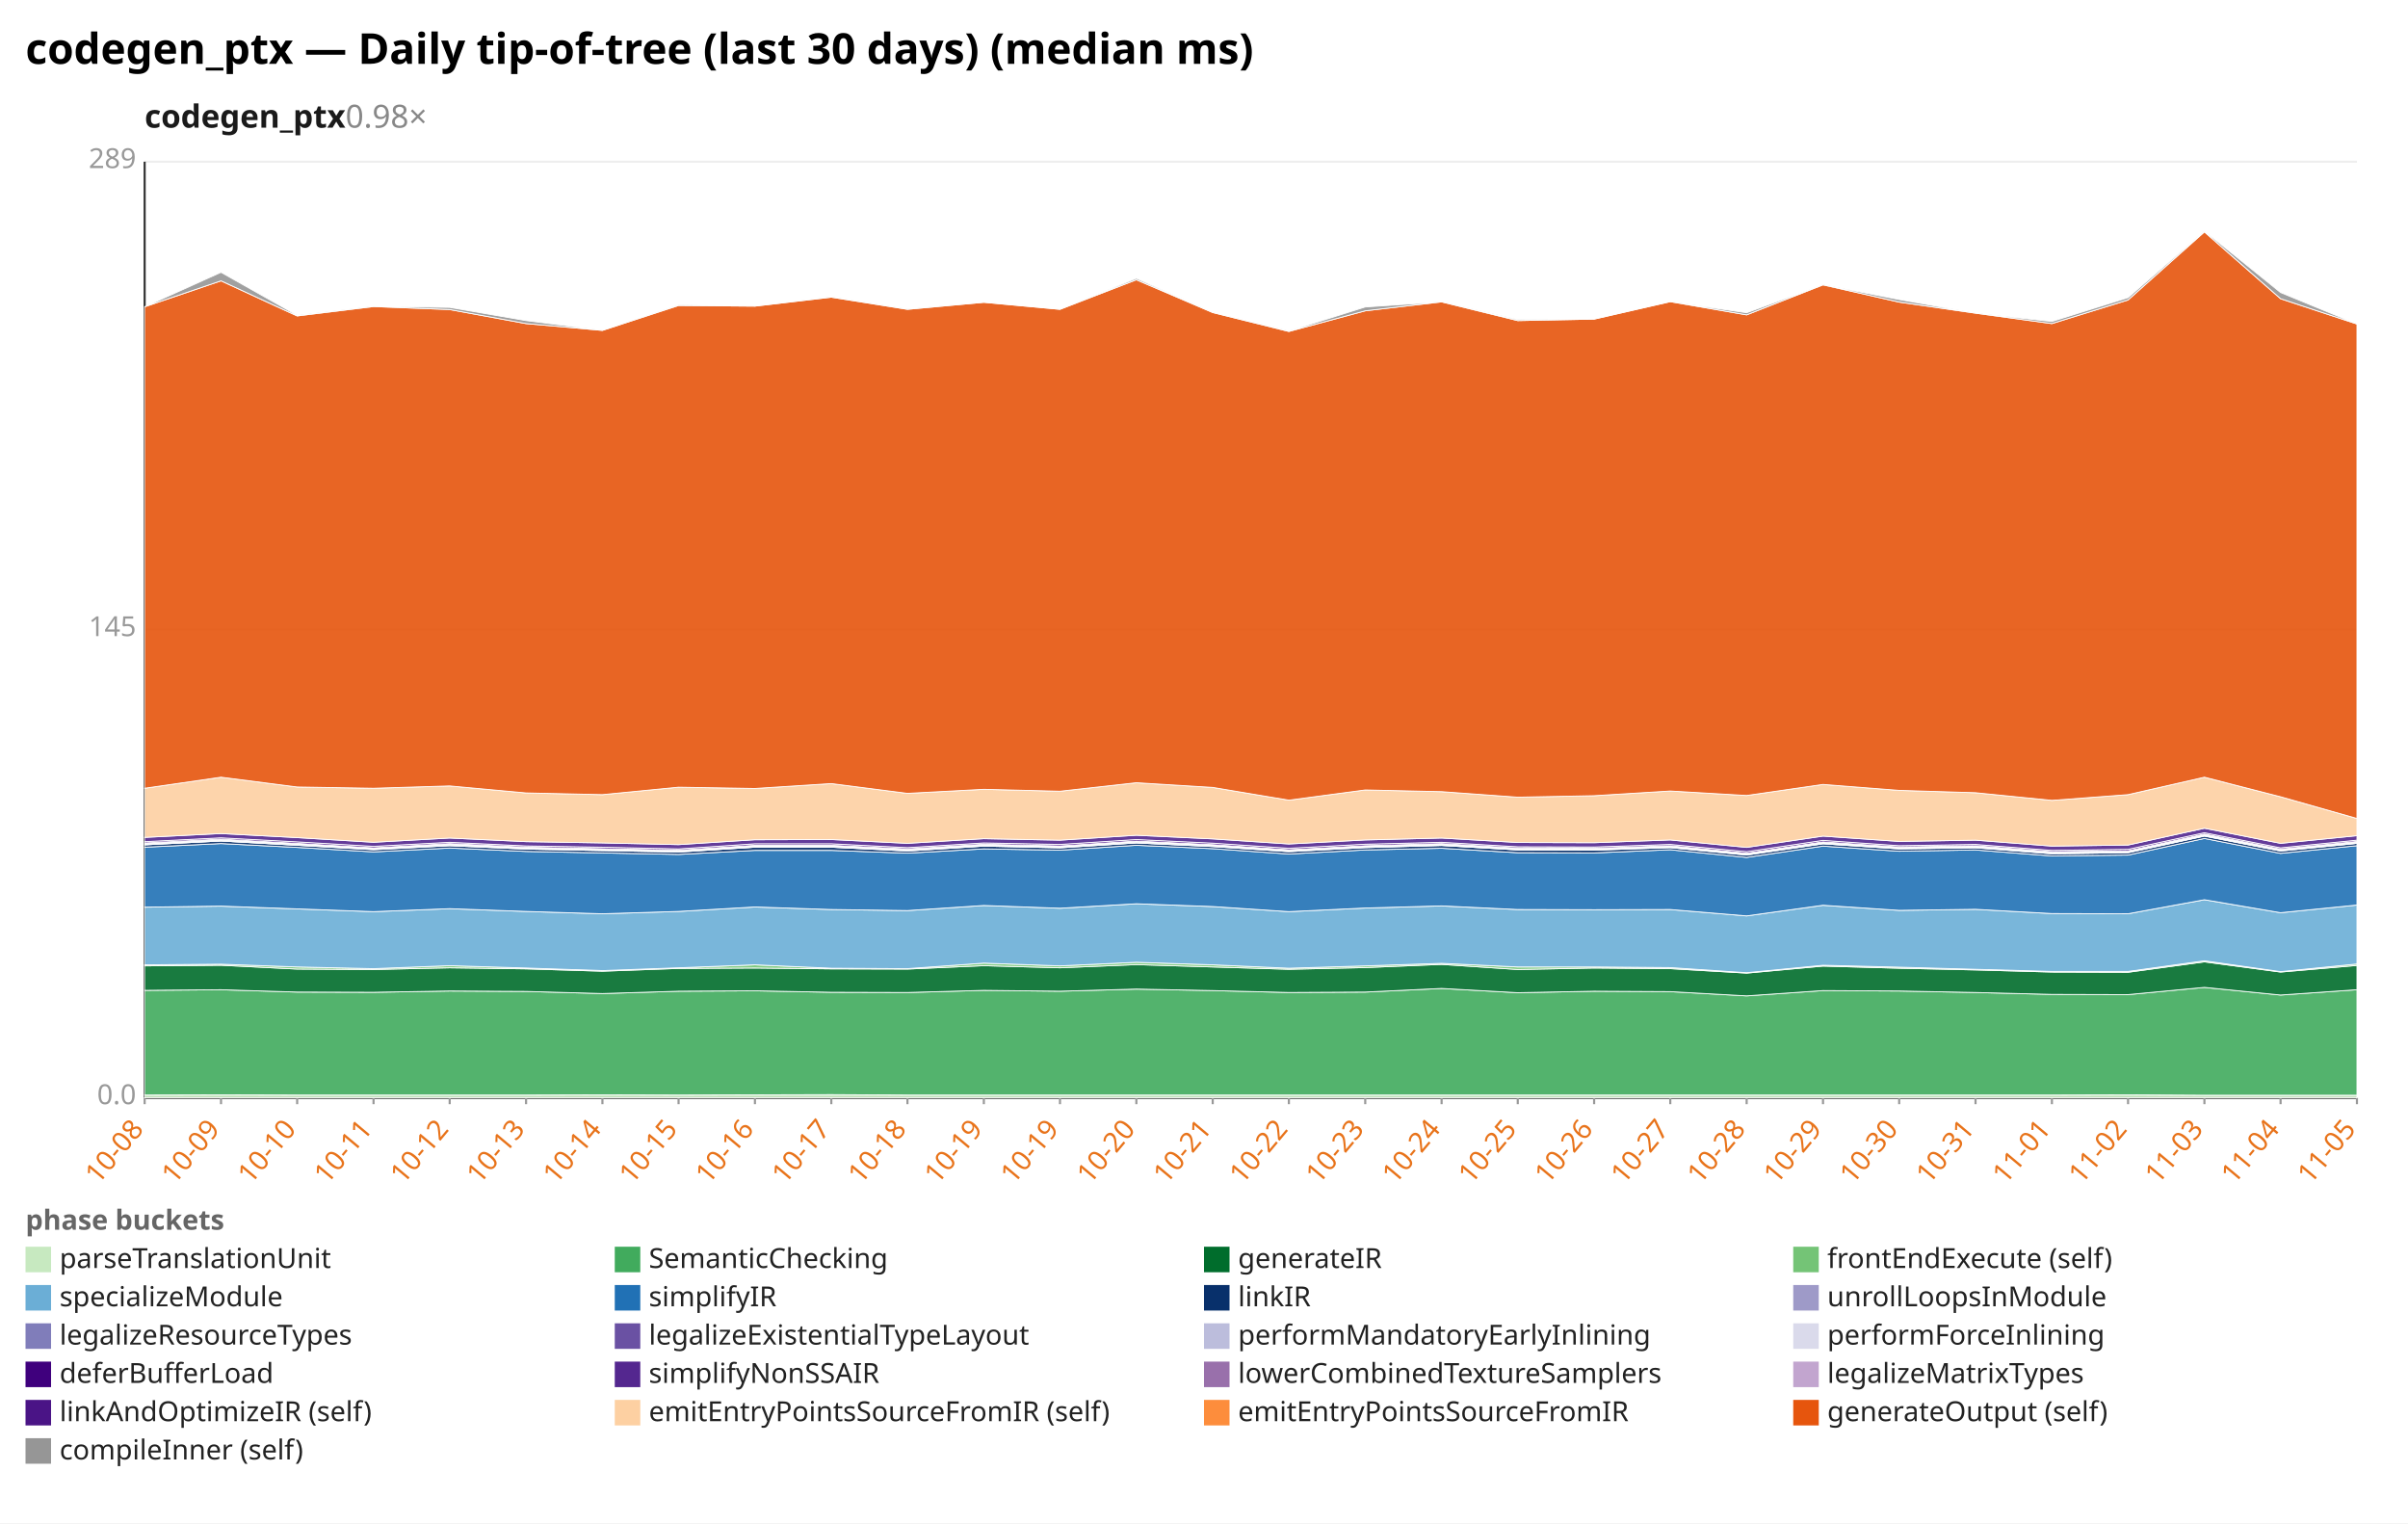
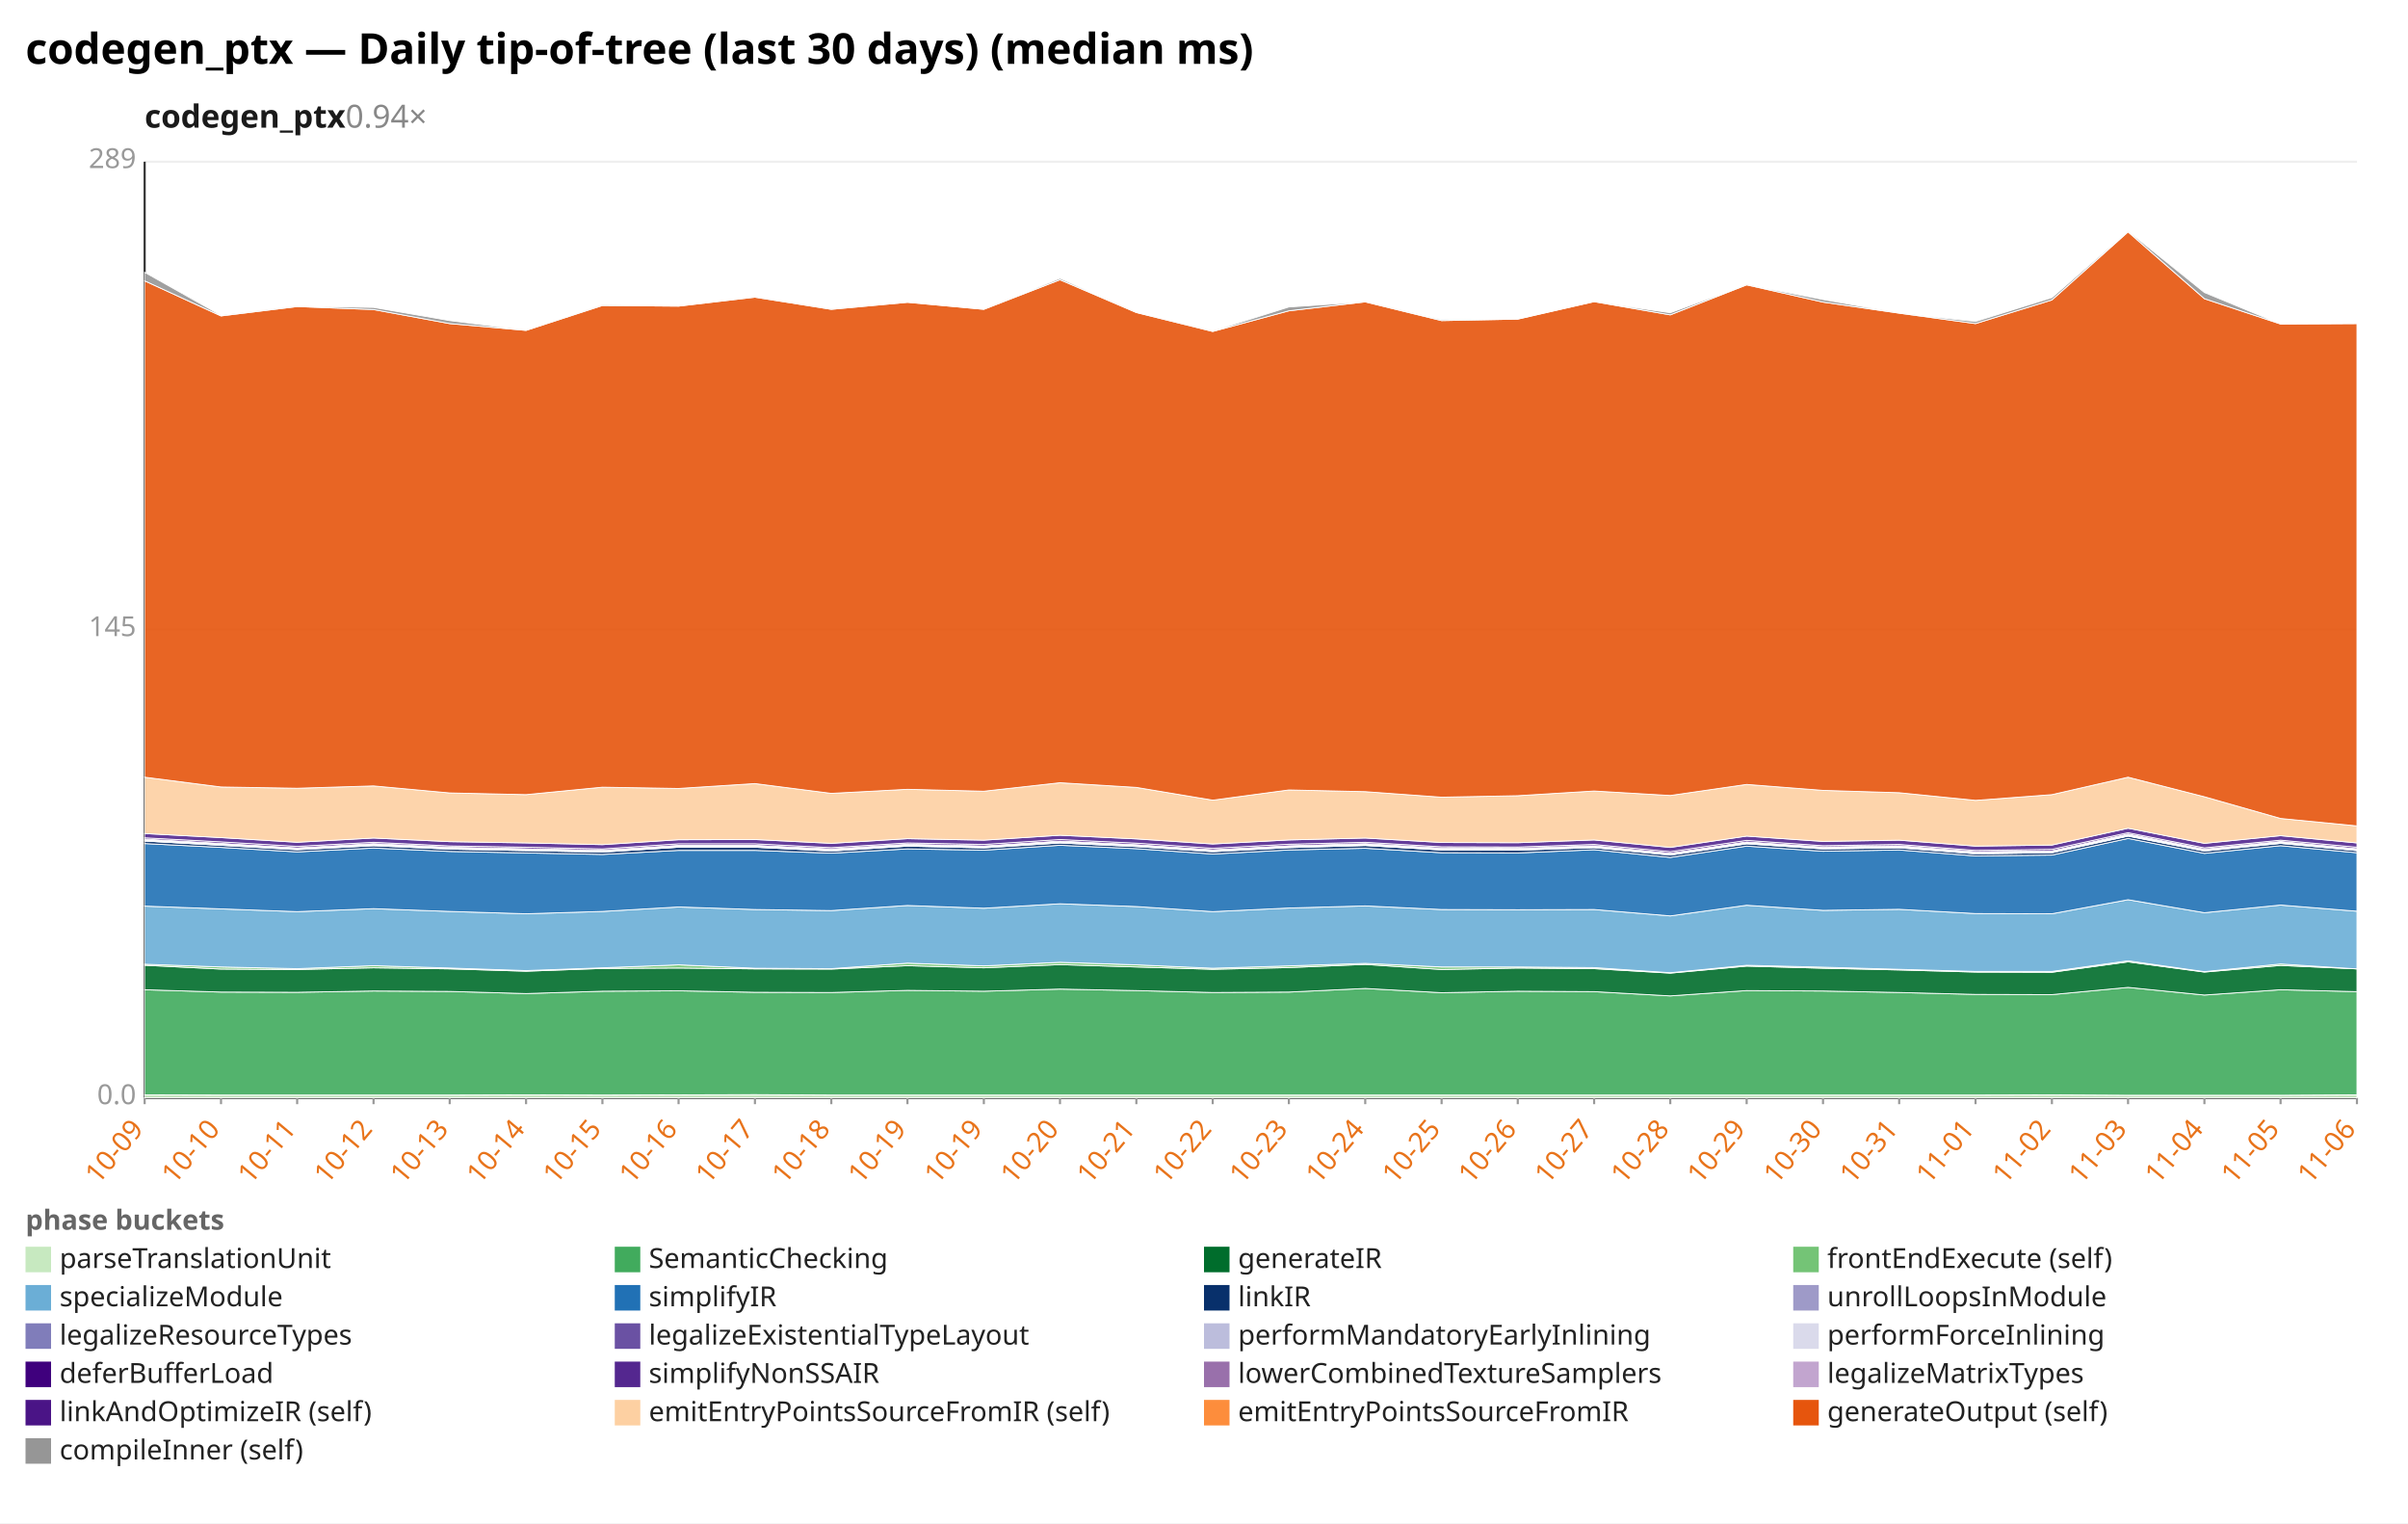
<svg xmlns="http://www.w3.org/2000/svg" width="1132" height="716" viewBox="0 0 1132 716" preserveAspectRatio="xMidYMid meet" font-family="sans-serif" font-size="13">
  <rect width="1132" height="716" fill="white" />
  <text x="12" y="30" font-size="20" font-weight="bold">codegen_ptx — Daily tip-of-tree (last 30 days) (median ms)</text>
-   <text x="68" y="60" font-size="15" font-weight="600" fill="#1a1a1a">codegen_ptx<tspan fill="#888" font-weight="400" text-decoration="none">  0.98×</tspan>
+   <text x="68" y="60" font-size="15" font-weight="600" fill="#1a1a1a">codegen_ptx<tspan fill="#888" font-weight="400" text-decoration="none">  0.94×</tspan>
  </text>
  <line x1="68.0" y1="516.0" x2="1108.0" y2="516.0" stroke="#eee" />
  <text x="64.0" y="519.0" text-anchor="end" fill="#999">0.0</text>
  <line x1="68.0" y1="296.0" x2="1108.0" y2="296.0" stroke="#eee" />
  <text x="64.0" y="299.0" text-anchor="end" fill="#999">145</text>
  <line x1="68.0" y1="76.0" x2="1108.0" y2="76.0" stroke="#eee" />
  <text x="64.0" y="79.0" text-anchor="end" fill="#999">289</text>
  <line x1="68.0" y1="76.0" x2="68.0" y2="516.0" stroke="#333" />
  <line x1="68.0" y1="516.0" x2="1108.0" y2="516.0" stroke="#333" />
  <line x1="68.0" y1="516.0" x2="68.0" y2="519.0" stroke="#999" />
-   <text x="68.0" y="531.0" text-anchor="end" fill="#e8731a" transform="rotate(-50 68.0 531.0)">10-08</text>
+   <text x="68.0" y="531.0" text-anchor="end" fill="#e8731a" transform="rotate(-50 68.0 531.0)">10-09</text>
  <line x1="103.9" y1="516.0" x2="103.9" y2="519.0" stroke="#999" />
-   <text x="103.9" y="531.0" text-anchor="end" fill="#e8731a" transform="rotate(-50 103.9 531.0)">10-09</text>
+   <text x="103.9" y="531.0" text-anchor="end" fill="#e8731a" transform="rotate(-50 103.9 531.0)">10-10</text>
  <line x1="139.7" y1="516.0" x2="139.7" y2="519.0" stroke="#999" />
-   <text x="139.7" y="531.0" text-anchor="end" fill="#e8731a" transform="rotate(-50 139.7 531.0)">10-10</text>
+   <text x="139.7" y="531.0" text-anchor="end" fill="#e8731a" transform="rotate(-50 139.7 531.0)">10-11</text>
  <line x1="175.6" y1="516.0" x2="175.6" y2="519.0" stroke="#999" />
-   <text x="175.6" y="531.0" text-anchor="end" fill="#e8731a" transform="rotate(-50 175.6 531.0)">10-11</text>
+   <text x="175.6" y="531.0" text-anchor="end" fill="#e8731a" transform="rotate(-50 175.6 531.0)">10-12</text>
  <line x1="211.4" y1="516.0" x2="211.4" y2="519.0" stroke="#999" />
-   <text x="211.4" y="531.0" text-anchor="end" fill="#e8731a" transform="rotate(-50 211.4 531.0)">10-12</text>
+   <text x="211.4" y="531.0" text-anchor="end" fill="#e8731a" transform="rotate(-50 211.4 531.0)">10-13</text>
  <line x1="247.3" y1="516.0" x2="247.3" y2="519.0" stroke="#999" />
-   <text x="247.3" y="531.0" text-anchor="end" fill="#e8731a" transform="rotate(-50 247.3 531.0)">10-13</text>
+   <text x="247.3" y="531.0" text-anchor="end" fill="#e8731a" transform="rotate(-50 247.3 531.0)">10-14</text>
  <line x1="283.2" y1="516.0" x2="283.2" y2="519.0" stroke="#999" />
-   <text x="283.2" y="531.0" text-anchor="end" fill="#e8731a" transform="rotate(-50 283.2 531.0)">10-14</text>
+   <text x="283.2" y="531.0" text-anchor="end" fill="#e8731a" transform="rotate(-50 283.2 531.0)">10-15</text>
  <line x1="319.0" y1="516.0" x2="319.0" y2="519.0" stroke="#999" />
-   <text x="319.0" y="531.0" text-anchor="end" fill="#e8731a" transform="rotate(-50 319.0 531.0)">10-15</text>
+   <text x="319.0" y="531.0" text-anchor="end" fill="#e8731a" transform="rotate(-50 319.0 531.0)">10-16</text>
  <line x1="354.9" y1="516.0" x2="354.9" y2="519.0" stroke="#999" />
-   <text x="354.9" y="531.0" text-anchor="end" fill="#e8731a" transform="rotate(-50 354.9 531.0)">10-16</text>
+   <text x="354.9" y="531.0" text-anchor="end" fill="#e8731a" transform="rotate(-50 354.9 531.0)">10-17</text>
  <line x1="390.8" y1="516.0" x2="390.8" y2="519.0" stroke="#999" />
-   <text x="390.8" y="531.0" text-anchor="end" fill="#e8731a" transform="rotate(-50 390.8 531.0)">10-17</text>
+   <text x="390.8" y="531.0" text-anchor="end" fill="#e8731a" transform="rotate(-50 390.8 531.0)">10-18</text>
  <line x1="426.6" y1="516.0" x2="426.6" y2="519.0" stroke="#999" />
-   <text x="426.6" y="531.0" text-anchor="end" fill="#e8731a" transform="rotate(-50 426.6 531.0)">10-18</text>
+   <text x="426.6" y="531.0" text-anchor="end" fill="#e8731a" transform="rotate(-50 426.6 531.0)">10-19</text>
  <line x1="462.5" y1="516.0" x2="462.5" y2="519.0" stroke="#999" />
  <text x="462.5" y="531.0" text-anchor="end" fill="#e8731a" transform="rotate(-50 462.5 531.0)">10-19</text>
  <line x1="498.3" y1="516.0" x2="498.3" y2="519.0" stroke="#999" />
-   <text x="498.3" y="531.0" text-anchor="end" fill="#e8731a" transform="rotate(-50 498.3 531.0)">10-19</text>
+   <text x="498.3" y="531.0" text-anchor="end" fill="#e8731a" transform="rotate(-50 498.3 531.0)">10-20</text>
  <line x1="534.2" y1="516.0" x2="534.2" y2="519.0" stroke="#999" />
-   <text x="534.2" y="531.0" text-anchor="end" fill="#e8731a" transform="rotate(-50 534.2 531.0)">10-20</text>
+   <text x="534.2" y="531.0" text-anchor="end" fill="#e8731a" transform="rotate(-50 534.2 531.0)">10-21</text>
  <line x1="570.1" y1="516.0" x2="570.1" y2="519.0" stroke="#999" />
-   <text x="570.1" y="531.0" text-anchor="end" fill="#e8731a" transform="rotate(-50 570.1 531.0)">10-21</text>
+   <text x="570.1" y="531.0" text-anchor="end" fill="#e8731a" transform="rotate(-50 570.1 531.0)">10-22</text>
  <line x1="605.9" y1="516.0" x2="605.9" y2="519.0" stroke="#999" />
-   <text x="605.9" y="531.0" text-anchor="end" fill="#e8731a" transform="rotate(-50 605.9 531.0)">10-22</text>
+   <text x="605.9" y="531.0" text-anchor="end" fill="#e8731a" transform="rotate(-50 605.9 531.0)">10-23</text>
  <line x1="641.8" y1="516.0" x2="641.8" y2="519.0" stroke="#999" />
-   <text x="641.8" y="531.0" text-anchor="end" fill="#e8731a" transform="rotate(-50 641.8 531.0)">10-23</text>
+   <text x="641.8" y="531.0" text-anchor="end" fill="#e8731a" transform="rotate(-50 641.8 531.0)">10-24</text>
  <line x1="677.7" y1="516.0" x2="677.7" y2="519.0" stroke="#999" />
-   <text x="677.7" y="531.0" text-anchor="end" fill="#e8731a" transform="rotate(-50 677.7 531.0)">10-24</text>
+   <text x="677.7" y="531.0" text-anchor="end" fill="#e8731a" transform="rotate(-50 677.7 531.0)">10-25</text>
  <line x1="713.5" y1="516.0" x2="713.5" y2="519.0" stroke="#999" />
-   <text x="713.5" y="531.0" text-anchor="end" fill="#e8731a" transform="rotate(-50 713.5 531.0)">10-25</text>
+   <text x="713.5" y="531.0" text-anchor="end" fill="#e8731a" transform="rotate(-50 713.5 531.0)">10-26</text>
  <line x1="749.4" y1="516.0" x2="749.4" y2="519.0" stroke="#999" />
-   <text x="749.4" y="531.0" text-anchor="end" fill="#e8731a" transform="rotate(-50 749.4 531.0)">10-26</text>
+   <text x="749.4" y="531.0" text-anchor="end" fill="#e8731a" transform="rotate(-50 749.4 531.0)">10-27</text>
  <line x1="785.2" y1="516.0" x2="785.2" y2="519.0" stroke="#999" />
-   <text x="785.2" y="531.0" text-anchor="end" fill="#e8731a" transform="rotate(-50 785.2 531.0)">10-27</text>
+   <text x="785.2" y="531.0" text-anchor="end" fill="#e8731a" transform="rotate(-50 785.2 531.0)">10-28</text>
  <line x1="821.1" y1="516.0" x2="821.1" y2="519.0" stroke="#999" />
-   <text x="821.1" y="531.0" text-anchor="end" fill="#e8731a" transform="rotate(-50 821.1 531.0)">10-28</text>
+   <text x="821.1" y="531.0" text-anchor="end" fill="#e8731a" transform="rotate(-50 821.1 531.0)">10-29</text>
  <line x1="857.0" y1="516.0" x2="857.0" y2="519.0" stroke="#999" />
-   <text x="857.0" y="531.0" text-anchor="end" fill="#e8731a" transform="rotate(-50 857.0 531.0)">10-29</text>
+   <text x="857.0" y="531.0" text-anchor="end" fill="#e8731a" transform="rotate(-50 857.0 531.0)">10-30</text>
  <line x1="892.8" y1="516.0" x2="892.8" y2="519.0" stroke="#999" />
-   <text x="892.8" y="531.0" text-anchor="end" fill="#e8731a" transform="rotate(-50 892.8 531.0)">10-30</text>
+   <text x="892.8" y="531.0" text-anchor="end" fill="#e8731a" transform="rotate(-50 892.8 531.0)">10-31</text>
  <line x1="928.7" y1="516.0" x2="928.7" y2="519.0" stroke="#999" />
-   <text x="928.7" y="531.0" text-anchor="end" fill="#e8731a" transform="rotate(-50 928.7 531.0)">10-31</text>
+   <text x="928.7" y="531.0" text-anchor="end" fill="#e8731a" transform="rotate(-50 928.7 531.0)">11-01</text>
  <line x1="964.6" y1="516.0" x2="964.6" y2="519.0" stroke="#999" />
-   <text x="964.6" y="531.0" text-anchor="end" fill="#e8731a" transform="rotate(-50 964.6 531.0)">11-01</text>
+   <text x="964.6" y="531.0" text-anchor="end" fill="#e8731a" transform="rotate(-50 964.6 531.0)">11-02</text>
  <line x1="1000.4" y1="516.0" x2="1000.4" y2="519.0" stroke="#999" />
-   <text x="1000.4" y="531.0" text-anchor="end" fill="#e8731a" transform="rotate(-50 1000.4 531.0)">11-02</text>
+   <text x="1000.4" y="531.0" text-anchor="end" fill="#e8731a" transform="rotate(-50 1000.4 531.0)">11-03</text>
  <line x1="1036.3" y1="516.0" x2="1036.3" y2="519.0" stroke="#999" />
-   <text x="1036.3" y="531.0" text-anchor="end" fill="#e8731a" transform="rotate(-50 1036.3 531.0)">11-03</text>
+   <text x="1036.3" y="531.0" text-anchor="end" fill="#e8731a" transform="rotate(-50 1036.3 531.0)">11-04</text>
  <line x1="1072.1" y1="516.0" x2="1072.1" y2="519.0" stroke="#999" />
-   <text x="1072.1" y="531.0" text-anchor="end" fill="#e8731a" transform="rotate(-50 1072.1 531.0)">11-04</text>
+   <text x="1072.1" y="531.0" text-anchor="end" fill="#e8731a" transform="rotate(-50 1072.1 531.0)">11-05</text>
  <line x1="1108.0" y1="516.0" x2="1108.0" y2="519.0" stroke="#999" />
-   <text x="1108.0" y="531.0" text-anchor="end" fill="#e8731a" transform="rotate(-50 1108.0 531.0)">11-05</text>
-   <polygon points="68.0,514.7 103.9,514.6 139.7,514.7 175.6,514.7 211.4,514.7 247.3,514.7 283.2,514.6 319.0,514.7 354.9,514.6 390.8,514.5 426.6,514.7 462.5,514.7 498.3,514.7 534.2,514.7 570.1,514.7 605.9,514.7 641.8,514.7 677.7,514.7 713.5,514.7 749.4,514.7 785.2,514.7 821.1,514.7 857.0,514.7 892.8,514.7 928.7,514.7 964.6,514.7 1000.4,514.6 1036.3,514.8 1072.1,514.8 1108.0,514.8 1108.0,516.0 1072.1,516.0 1036.3,516.0 1000.4,516.0 964.6,516.0 928.7,516.0 892.8,516.0 857.0,516.0 821.1,516.0 785.2,516.0 749.4,516.0 713.5,516.0 677.7,516.0 641.8,516.0 605.9,516.0 570.1,516.0 534.2,516.0 498.3,516.0 462.5,516.0 426.6,516.0 390.8,516.0 354.9,516.0 319.0,516.0 283.2,516.0 247.3,516.0 211.4,516.0 175.6,516.0 139.7,516.0 103.9,516.0 68.0,516.0" fill="#c7e9c0" fill-opacity="0.9" stroke="#fff" stroke-width="0.4" />
-   <polygon points="68.0,465.5 103.9,465.2 139.7,466.3 175.6,466.4 211.4,465.8 247.3,466.0 283.2,467.0 319.0,465.9 354.9,465.7 390.8,466.4 426.6,466.5 462.5,465.5 498.3,465.9 534.2,464.9 570.1,465.6 605.9,466.5 641.8,466.3 677.7,464.6 713.5,466.6 749.4,465.9 785.2,466.1 821.1,468.1 857.0,465.6 892.8,465.8 928.7,466.5 964.6,467.4 1000.4,467.5 1036.3,464.1 1072.1,467.7 1108.0,465.2 1108.0,514.8 1072.1,514.8 1036.3,514.8 1000.4,514.6 964.6,514.7 928.7,514.7 892.8,514.7 857.0,514.7 821.1,514.7 785.2,514.7 749.4,514.7 713.5,514.7 677.7,514.7 641.8,514.7 605.9,514.7 570.1,514.7 534.2,514.7 498.3,514.7 462.5,514.7 426.6,514.7 390.8,514.5 354.9,514.6 319.0,514.7 283.2,514.6 247.3,514.7 211.4,514.7 175.6,514.7 139.7,514.7 103.9,514.6 68.0,514.7" fill="#41ab5d" fill-opacity="0.9" stroke="#fff" stroke-width="0.4" />
-   <polygon points="68.0,454.0 103.9,453.7 139.7,455.5 175.6,455.7 211.4,454.9 247.3,455.4 283.2,456.5 319.0,455.2 354.9,455.0 390.8,455.4 426.6,455.5 462.5,453.9 498.3,454.9 534.2,453.4 570.1,454.5 605.9,455.6 641.8,454.8 677.7,453.3 713.5,455.7 749.4,455.0 785.2,455.3 821.1,457.4 857.0,454.1 892.8,455.1 928.7,455.9 964.6,456.9 1000.4,457.0 1036.3,452.1 1072.1,456.9 1108.0,453.8 1108.0,465.2 1072.1,467.7 1036.3,464.1 1000.4,467.5 964.6,467.4 928.7,466.5 892.8,465.8 857.0,465.6 821.1,468.1 785.2,466.1 749.4,465.9 713.5,466.6 677.7,464.6 641.8,466.3 605.9,466.5 570.1,465.6 534.2,464.9 498.3,465.9 462.5,465.5 426.6,466.5 390.8,466.4 354.9,465.7 319.0,465.9 283.2,467.0 247.3,466.0 211.4,465.8 175.6,466.4 139.7,466.3 103.9,465.2 68.0,465.5" fill="#006d2c" fill-opacity="0.9" stroke="#fff" stroke-width="0.4" />
-   <polygon points="68.0,453.5 103.9,453.2 139.7,454.5 175.6,455.3 211.4,453.9 247.3,455.0 283.2,456.2 319.0,454.9 354.9,453.5 390.8,455.1 426.6,455.3 462.5,452.7 498.3,454.0 534.2,452.3 570.1,453.5 605.9,455.1 641.8,454.0 677.7,452.8 713.5,454.5 749.4,454.5 785.2,454.8 821.1,457.2 857.0,453.7 892.8,454.6 928.7,455.6 964.6,456.6 1000.4,456.6 1036.3,451.6 1072.1,456.7 1108.0,453.1 1108.0,453.8 1072.1,456.9 1036.3,452.1 1000.4,457.0 964.6,456.9 928.7,455.9 892.8,455.1 857.0,454.1 821.1,457.4 785.2,455.3 749.4,455.0 713.5,455.7 677.7,453.3 641.8,454.8 605.9,455.6 570.1,454.5 534.2,453.4 498.3,454.9 462.5,453.9 426.6,455.5 390.8,455.4 354.9,455.0 319.0,455.2 283.2,456.5 247.3,455.4 211.4,454.9 175.6,455.7 139.7,455.5 103.9,453.7 68.0,454.0" fill="#74c476" fill-opacity="0.9" stroke="#fff" stroke-width="0.4" />
-   <polygon points="68.0,426.4 103.9,425.9 139.7,427.2 175.6,428.5 211.4,427.1 247.3,428.4 283.2,429.5 319.0,428.4 354.9,426.3 390.8,427.5 426.6,428.0 462.5,425.6 498.3,426.9 534.2,424.8 570.1,426.1 605.9,428.5 641.8,426.8 677.7,425.8 713.5,427.5 749.4,427.6 785.2,427.5 821.1,430.5 857.0,425.5 892.8,427.9 928.7,427.4 964.6,429.4 1000.4,429.5 1036.3,422.9 1072.1,429.0 1108.0,425.4 1108.0,453.1 1072.1,456.7 1036.3,451.6 1000.4,456.6 964.6,456.6 928.7,455.6 892.8,454.6 857.0,453.7 821.1,457.2 785.2,454.8 749.4,454.5 713.5,454.5 677.7,452.8 641.8,454.0 605.9,455.1 570.1,453.5 534.2,452.3 498.3,454.0 462.5,452.7 426.6,455.3 390.8,455.1 354.9,453.5 319.0,454.9 283.2,456.2 247.3,455.0 211.4,453.9 175.6,455.3 139.7,454.5 103.9,453.2 68.0,453.5" fill="#6baed6" fill-opacity="0.9" stroke="#fff" stroke-width="0.4" />
-   <polygon points="68.0,398.2 103.9,396.5 139.7,398.3 175.6,400.4 211.4,398.6 247.3,400.2 283.2,400.9 319.0,401.6 354.9,399.7 390.8,399.7 426.6,401.0 462.5,399.0 498.3,399.6 534.2,397.3 570.1,398.9 605.9,401.4 641.8,399.5 677.7,398.7 713.5,400.8 749.4,400.9 785.2,399.4 821.1,403.0 857.0,397.7 892.8,400.1 928.7,399.5 964.6,402.3 1000.4,401.9 1036.3,394.1 1072.1,401.1 1108.0,397.5 1108.0,425.4 1072.1,429.0 1036.3,422.9 1000.4,429.5 964.6,429.4 928.7,427.4 892.8,427.9 857.0,425.5 821.1,430.5 785.2,427.5 749.4,427.6 713.5,427.5 677.7,425.8 641.8,426.8 605.9,428.5 570.1,426.1 534.2,424.8 498.3,426.9 462.5,425.6 426.6,428.0 390.8,427.5 354.9,426.3 319.0,428.4 283.2,429.5 247.3,428.4 211.4,427.1 175.6,428.5 139.7,427.2 103.9,425.9 68.0,426.4" fill="#2171b5" fill-opacity="0.9" stroke="#fff" stroke-width="0.4" />
-   <polygon points="68.0,397.1 103.9,395.3 139.7,397.3 175.6,399.4 211.4,397.5 247.3,399.1 283.2,399.8 319.0,400.5 354.9,398.2 390.8,398.2 426.6,400.0 462.5,397.7 498.3,398.5 534.2,396.2 570.1,397.9 605.9,400.3 641.8,398.4 677.7,397.4 713.5,399.5 749.4,399.6 785.2,398.4 821.1,401.9 857.0,396.6 892.8,399.0 928.7,398.5 964.6,401.3 1000.4,400.8 1036.3,393.0 1072.1,400.0 1108.0,396.4 1108.0,397.5 1072.1,401.1 1036.3,394.1 1000.4,401.9 964.6,402.3 928.7,399.5 892.8,400.1 857.0,397.7 821.1,403.0 785.2,399.4 749.4,400.9 713.5,400.8 677.7,398.7 641.8,399.5 605.9,401.4 570.1,398.9 534.2,397.3 498.3,399.6 462.5,399.0 426.6,401.0 390.8,399.7 354.9,399.7 319.0,401.6 283.2,400.9 247.3,400.2 211.4,398.6 175.6,400.4 139.7,398.3 103.9,396.5 68.0,398.2" fill="#08306b" fill-opacity="0.9" stroke="#fff" stroke-width="0.4" />
-   <polygon points="68.0,397.1 103.9,395.3 139.7,397.3 175.6,399.3 211.4,397.5 247.3,399.1 283.2,399.8 319.0,400.5 354.9,398.2 390.8,398.2 426.6,400.0 462.5,397.7 498.3,398.5 534.2,396.2 570.1,397.9 605.9,400.3 641.8,398.4 677.7,397.4 713.5,399.5 749.4,399.6 785.2,398.4 821.1,401.9 857.0,396.6 892.8,399.0 928.7,398.4 964.6,401.3 1000.4,400.8 1036.3,392.9 1072.1,400.0 1108.0,396.4 1108.0,396.4 1072.1,400.0 1036.3,393.0 1000.4,400.8 964.6,401.3 928.7,398.5 892.8,399.0 857.0,396.6 821.1,401.9 785.2,398.4 749.4,399.6 713.5,399.5 677.7,397.4 641.8,398.4 605.9,400.3 570.1,397.9 534.2,396.2 498.3,398.5 462.5,397.7 426.6,400.0 390.8,398.2 354.9,398.2 319.0,400.5 283.2,399.8 247.3,399.1 211.4,397.5 175.6,399.4 139.7,397.3 103.9,395.3 68.0,397.1" fill="#9e9ac8" fill-opacity="0.9" stroke="#fff" stroke-width="0.4" />
-   <polygon points="68.0,396.7 103.9,394.9 139.7,396.8 175.6,398.9 211.4,397.0 247.3,398.7 283.2,399.4 319.0,400.1 354.9,397.8 390.8,397.7 426.6,399.5 462.5,397.3 498.3,398.1 534.2,395.7 570.1,397.4 605.9,399.9 641.8,397.9 677.7,397.0 713.5,399.1 749.4,399.2 785.2,398.0 821.1,401.5 857.0,396.2 892.8,398.6 928.7,398.0 964.6,400.8 1000.4,400.4 1036.3,392.5 1072.1,399.6 1108.0,396.0 1108.0,396.4 1072.1,400.0 1036.3,392.9 1000.4,400.8 964.6,401.3 928.7,398.4 892.8,399.0 857.0,396.6 821.1,401.9 785.2,398.4 749.4,399.6 713.5,399.5 677.7,397.4 641.8,398.4 605.9,400.3 570.1,397.9 534.2,396.2 498.3,398.5 462.5,397.7 426.6,400.0 390.8,398.2 354.9,398.2 319.0,400.5 283.2,399.8 247.3,399.1 211.4,397.5 175.6,399.3 139.7,397.3 103.9,395.3 68.0,397.1" fill="#bcbddc" fill-opacity="0.9" stroke="#fff" stroke-width="0.4" />
-   <polygon points="68.0,396.2 103.9,394.4 139.7,396.4 175.6,398.5 211.4,396.5 247.3,398.2 283.2,398.9 319.0,399.6 354.9,397.3 390.8,397.3 426.6,399.0 462.5,396.8 498.3,397.6 534.2,395.3 570.1,397.0 605.9,399.4 641.8,397.5 677.7,396.5 713.5,398.6 749.4,398.7 785.2,397.5 821.1,401.0 857.0,395.7 892.8,398.1 928.7,397.5 964.6,400.3 1000.4,399.9 1036.3,392.0 1072.1,399.1 1108.0,395.5 1108.0,396.0 1072.1,399.6 1036.3,392.5 1000.4,400.4 964.6,400.8 928.7,398.0 892.8,398.6 857.0,396.2 821.1,401.5 785.2,398.0 749.4,399.2 713.5,399.1 677.7,397.0 641.8,397.9 605.9,399.9 570.1,397.4 534.2,395.7 498.3,398.1 462.5,397.3 426.6,399.5 390.8,397.7 354.9,397.8 319.0,400.1 283.2,399.4 247.3,398.7 211.4,397.0 175.6,398.9 139.7,396.8 103.9,394.9 68.0,396.7" fill="#dadaeb" fill-opacity="0.9" stroke="#fff" stroke-width="0.4" />
-   <polygon points="68.0,395.6 103.9,393.8 139.7,395.7 175.6,397.8 211.4,395.9 247.3,397.6 283.2,398.2 319.0,399.0 354.9,396.6 390.8,396.6 426.6,398.4 462.5,396.2 498.3,396.9 534.2,394.6 570.1,396.3 605.9,398.7 641.8,396.8 677.7,395.9 713.5,398.0 749.4,398.1 785.2,396.9 821.1,400.3 857.0,395.0 892.8,397.5 928.7,396.9 964.6,399.7 1000.4,399.2 1036.3,391.4 1072.1,398.5 1108.0,394.9 1108.0,395.5 1072.1,399.1 1036.3,392.0 1000.4,399.9 964.6,400.3 928.7,397.5 892.8,398.1 857.0,395.7 821.1,401.0 785.2,397.5 749.4,398.7 713.5,398.6 677.7,396.5 641.8,397.5 605.9,399.4 570.1,397.0 534.2,395.3 498.3,397.6 462.5,396.8 426.6,399.0 390.8,397.3 354.9,397.3 319.0,399.6 283.2,398.9 247.3,398.2 211.4,396.5 175.6,398.5 139.7,396.4 103.9,394.4 68.0,396.2" fill="#3f007d" fill-opacity="0.9" stroke="#fff" stroke-width="0.4" />
-   <polygon points="68.0,393.6 103.9,391.8 139.7,393.7 175.6,395.9 211.4,393.9 247.3,395.6 283.2,396.2 319.0,397.0 354.9,394.7 390.8,394.6 426.6,396.4 462.5,394.2 498.3,394.9 534.2,392.6 570.1,394.3 605.9,396.7 641.8,394.8 677.7,393.9 713.5,396.0 749.4,396.1 785.2,394.8 821.1,398.3 857.0,393.0 892.8,395.5 928.7,394.9 964.6,397.7 1000.4,397.2 1036.3,389.3 1072.1,396.4 1108.0,392.8 1108.0,394.9 1072.1,398.5 1036.3,391.4 1000.4,399.2 964.6,399.7 928.7,396.9 892.8,397.5 857.0,395.0 821.1,400.3 785.2,396.9 749.4,398.1 713.5,398.0 677.7,395.9 641.8,396.8 605.9,398.7 570.1,396.3 534.2,394.6 498.3,396.9 462.5,396.2 426.6,398.4 390.8,396.6 354.9,396.6 319.0,399.0 283.2,398.2 247.3,397.6 211.4,395.9 175.6,397.8 139.7,395.7 103.9,393.8 68.0,395.6" fill="#54278f" fill-opacity="0.9" stroke="#fff" stroke-width="0.4" />
-   <polygon points="68.0,370.5 103.9,365.3 139.7,369.9 175.6,370.5 211.4,369.4 247.3,372.7 283.2,373.5 319.0,370.0 354.9,370.6 390.8,368.3 426.6,372.9 462.5,371.0 498.3,371.9 534.2,367.9 570.1,370.1 605.9,376.1 641.8,371.3 677.7,372.1 713.5,374.7 749.4,374.0 785.2,371.8 821.1,373.9 857.0,368.7 892.8,371.5 928.7,372.6 964.6,376.2 1000.4,373.5 1036.3,365.3 1072.1,374.5 1108.0,384.7 1108.0,392.8 1072.1,396.4 1036.3,389.3 1000.4,397.2 964.6,397.7 928.7,394.9 892.8,395.5 857.0,393.0 821.1,398.3 785.2,394.8 749.4,396.1 713.5,396.0 677.7,393.9 641.8,394.8 605.9,396.7 570.1,394.3 534.2,392.6 498.3,394.9 462.5,394.2 426.6,396.4 390.8,394.6 354.9,394.7 319.0,397.0 283.2,396.2 247.3,395.6 211.4,393.9 175.6,395.9 139.7,393.7 103.9,391.8 68.0,393.6" fill="#fdd0a2" fill-opacity="0.9" stroke="#fff" stroke-width="0.4" />
-   <polygon points="68.0,144.2 103.9,132.0 139.7,148.5 175.6,144.1 211.4,145.5 247.3,152.1 283.2,155.3 319.0,143.6 354.9,143.9 390.8,139.7 426.6,145.4 462.5,142.1 498.3,145.4 534.2,131.5 570.1,146.9 605.9,155.8 641.8,146.1 677.7,141.9 713.5,150.7 749.4,150.0 785.2,141.8 821.1,148.0 857.0,133.9 892.8,142.0 928.7,147.2 964.6,152.1 1000.4,141.0 1036.3,109.0 1072.1,140.4 1108.0,152.3 1108.0,384.7 1072.1,374.5 1036.3,365.3 1000.4,373.5 964.6,376.2 928.7,372.6 892.8,371.5 857.0,368.7 821.1,373.9 785.2,371.8 749.4,374.0 713.5,374.7 677.7,372.1 641.8,371.3 605.9,376.1 570.1,370.1 534.2,367.9 498.3,371.9 462.5,371.0 426.6,372.9 390.8,368.3 354.9,370.6 319.0,370.0 283.2,373.5 247.3,372.7 211.4,369.4 175.6,370.5 139.7,369.9 103.9,365.3 68.0,370.5" fill="#e6550d" fill-opacity="0.9" stroke="#fff" stroke-width="0.4" />
-   <polygon points="68.0,144.2 103.9,128.0 139.7,148.2 175.6,144.0 211.4,144.5 247.3,150.7 283.2,155.3 319.0,143.4 354.9,143.9 390.8,139.6 426.6,145.3 462.5,142.1 498.3,145.4 534.2,130.8 570.1,146.9 605.9,155.6 641.8,144.3 677.7,141.9 713.5,150.2 749.4,150.0 785.2,141.8 821.1,147.0 857.0,133.8 892.8,140.8 928.7,147.2 964.6,151.1 1000.4,139.9 1036.3,108.6 1072.1,137.5 1108.0,152.3 1108.0,152.3 1072.1,140.4 1036.3,109.0 1000.4,141.0 964.6,152.1 928.7,147.2 892.8,142.0 857.0,133.9 821.1,148.0 785.2,141.8 749.4,150.0 713.5,150.7 677.7,141.9 641.8,146.1 605.9,155.8 570.1,146.9 534.2,131.5 498.3,145.4 462.5,142.1 426.6,145.4 390.8,139.7 354.9,143.9 319.0,143.6 283.2,155.3 247.3,152.1 211.4,145.5 175.6,144.1 139.7,148.5 103.9,132.0 68.0,144.2" fill="#969696" fill-opacity="0.9" stroke="#fff" stroke-width="0.4" />
+   <text x="1108.0" y="531.0" text-anchor="end" fill="#e8731a" transform="rotate(-50 1108.0 531.0)">11-06</text>
+   <polygon points="68.0,514.6 103.9,514.7 139.7,514.7 175.6,514.7 211.4,514.7 247.3,514.6 283.2,514.7 319.0,514.6 354.9,514.5 390.8,514.7 426.6,514.7 462.5,514.7 498.3,514.7 534.2,514.7 570.1,514.7 605.9,514.7 641.8,514.7 677.7,514.7 713.5,514.7 749.4,514.7 785.2,514.7 821.1,514.7 857.0,514.7 892.8,514.7 928.7,514.7 964.6,514.6 1000.4,514.8 1036.3,514.8 1072.1,514.8 1108.0,514.6 1108.0,516.0 1072.1,516.0 1036.3,516.0 1000.4,516.0 964.6,516.0 928.7,516.0 892.8,516.0 857.0,516.0 821.1,516.0 785.2,516.0 749.4,516.0 713.5,516.0 677.7,516.0 641.8,516.0 605.9,516.0 570.1,516.0 534.2,516.0 498.3,516.0 462.5,516.0 426.6,516.0 390.8,516.0 354.9,516.0 319.0,516.0 283.2,516.0 247.3,516.0 211.4,516.0 175.6,516.0 139.7,516.0 103.9,516.0 68.0,516.0" fill="#c7e9c0" fill-opacity="0.9" stroke="#fff" stroke-width="0.4" />
+   <polygon points="68.0,465.2 103.9,466.3 139.7,466.4 175.6,465.8 211.4,466.0 247.3,467.0 283.2,465.9 319.0,465.7 354.9,466.4 390.8,466.5 426.6,465.5 462.5,465.9 498.3,464.9 534.2,465.6 570.1,466.5 605.9,466.3 641.8,464.6 677.7,466.6 713.5,465.9 749.4,466.1 785.2,468.1 821.1,465.6 857.0,465.8 892.8,466.5 928.7,467.4 964.6,467.5 1000.4,464.1 1036.3,467.7 1072.1,465.2 1108.0,466.1 1108.0,514.6 1072.1,514.8 1036.3,514.8 1000.4,514.8 964.6,514.6 928.7,514.7 892.8,514.7 857.0,514.7 821.1,514.7 785.2,514.7 749.4,514.7 713.5,514.7 677.7,514.7 641.8,514.7 605.9,514.7 570.1,514.7 534.2,514.7 498.3,514.7 462.5,514.7 426.6,514.7 390.8,514.7 354.9,514.5 319.0,514.6 283.2,514.7 247.3,514.6 211.4,514.7 175.6,514.7 139.7,514.7 103.9,514.7 68.0,514.6" fill="#41ab5d" fill-opacity="0.9" stroke="#fff" stroke-width="0.4" />
+   <polygon points="68.0,453.7 103.9,455.5 139.7,455.7 175.6,454.9 211.4,455.4 247.3,456.5 283.2,455.2 319.0,455.0 354.9,455.4 390.8,455.5 426.6,453.9 462.5,454.9 498.3,453.4 534.2,454.5 570.1,455.6 605.9,454.8 641.8,453.3 677.7,455.7 713.5,455.0 749.4,455.3 785.2,457.4 821.1,454.1 857.0,455.1 892.8,455.9 928.7,456.9 964.6,457.0 1000.4,452.1 1036.3,456.9 1072.1,453.8 1108.0,455.4 1108.0,466.1 1072.1,465.2 1036.3,467.7 1000.4,464.1 964.6,467.5 928.7,467.4 892.8,466.5 857.0,465.8 821.1,465.6 785.2,468.1 749.4,466.1 713.5,465.9 677.7,466.6 641.8,464.6 605.9,466.3 570.1,466.5 534.2,465.6 498.3,464.9 462.5,465.9 426.6,465.5 390.8,466.5 354.9,466.4 319.0,465.7 283.2,465.9 247.3,467.0 211.4,466.0 175.6,465.8 139.7,466.4 103.9,466.3 68.0,465.2" fill="#006d2c" fill-opacity="0.9" stroke="#fff" stroke-width="0.4" />
+   <polygon points="68.0,453.2 103.9,454.5 139.7,455.3 175.6,453.9 211.4,455.0 247.3,456.2 283.2,454.9 319.0,453.5 354.9,455.1 390.8,455.3 426.6,452.7 462.5,454.0 498.3,452.3 534.2,453.5 570.1,455.1 605.9,454.0 641.8,452.8 677.7,454.5 713.5,454.5 749.4,454.8 785.2,457.2 821.1,453.7 857.0,454.6 892.8,455.6 928.7,456.6 964.6,456.6 1000.4,451.6 1036.3,456.7 1072.1,453.1 1108.0,455.4 1108.0,455.4 1072.1,453.8 1036.3,456.9 1000.4,452.1 964.6,457.0 928.7,456.9 892.8,455.9 857.0,455.1 821.1,454.1 785.2,457.4 749.4,455.3 713.5,455.0 677.7,455.7 641.8,453.3 605.9,454.8 570.1,455.6 534.2,454.5 498.3,453.4 462.5,454.9 426.6,453.9 390.8,455.5 354.9,455.4 319.0,455.0 283.2,455.2 247.3,456.5 211.4,455.4 175.6,454.9 139.7,455.7 103.9,455.5 68.0,453.7" fill="#74c476" fill-opacity="0.9" stroke="#fff" stroke-width="0.4" />
+   <polygon points="68.0,425.9 103.9,427.2 139.7,428.5 175.6,427.1 211.4,428.4 247.3,429.5 283.2,428.4 319.0,426.3 354.9,427.5 390.8,428.0 426.6,425.6 462.5,426.9 498.3,424.8 534.2,426.1 570.1,428.5 605.9,426.8 641.8,425.8 677.7,427.5 713.5,427.6 749.4,427.5 785.2,430.5 821.1,425.5 857.0,427.9 892.8,427.4 928.7,429.4 964.6,429.5 1000.4,422.9 1036.3,429.0 1072.1,425.4 1108.0,428.3 1108.0,455.4 1072.1,453.1 1036.3,456.7 1000.4,451.6 964.6,456.6 928.7,456.6 892.8,455.6 857.0,454.6 821.1,453.7 785.2,457.2 749.4,454.8 713.5,454.5 677.7,454.5 641.8,452.8 605.9,454.0 570.1,455.1 534.2,453.5 498.3,452.3 462.5,454.0 426.6,452.7 390.8,455.3 354.9,455.1 319.0,453.5 283.2,454.9 247.3,456.2 211.4,455.0 175.6,453.9 139.7,455.3 103.9,454.5 68.0,453.2" fill="#6baed6" fill-opacity="0.9" stroke="#fff" stroke-width="0.4" />
+   <polygon points="68.0,396.5 103.9,398.3 139.7,400.4 175.6,398.6 211.4,400.2 247.3,400.9 283.2,401.6 319.0,399.7 354.9,399.7 390.8,401.0 426.6,399.0 462.5,399.6 498.3,397.3 534.2,398.9 570.1,401.4 605.9,399.5 641.8,398.7 677.7,400.8 713.5,400.9 749.4,399.4 785.2,403.0 821.1,397.7 857.0,400.1 892.8,399.5 928.7,402.3 964.6,401.9 1000.4,394.1 1036.3,401.1 1072.1,397.5 1108.0,400.8 1108.0,428.3 1072.1,425.4 1036.3,429.0 1000.4,422.9 964.6,429.5 928.7,429.4 892.8,427.4 857.0,427.9 821.1,425.5 785.2,430.5 749.4,427.5 713.5,427.6 677.7,427.5 641.8,425.8 605.9,426.8 570.1,428.5 534.2,426.1 498.3,424.8 462.5,426.9 426.6,425.6 390.8,428.0 354.9,427.5 319.0,426.3 283.2,428.4 247.3,429.5 211.4,428.4 175.6,427.1 139.7,428.5 103.9,427.2 68.0,425.9" fill="#2171b5" fill-opacity="0.9" stroke="#fff" stroke-width="0.4" />
+   <polygon points="68.0,395.3 103.9,397.3 139.7,399.4 175.6,397.5 211.4,399.1 247.3,399.8 283.2,400.5 319.0,398.2 354.9,398.2 390.8,400.0 426.6,397.7 462.5,398.5 498.3,396.2 534.2,397.9 570.1,400.3 605.9,398.4 641.8,397.4 677.7,399.5 713.5,399.6 749.4,398.4 785.2,401.9 821.1,396.6 857.0,399.0 892.8,398.5 928.7,401.3 964.6,400.8 1000.4,393.0 1036.3,400.0 1072.1,396.4 1108.0,399.8 1108.0,400.8 1072.1,397.5 1036.3,401.1 1000.4,394.1 964.6,401.9 928.7,402.3 892.8,399.5 857.0,400.1 821.1,397.7 785.2,403.0 749.4,399.4 713.5,400.9 677.7,400.8 641.8,398.7 605.9,399.5 570.1,401.4 534.2,398.9 498.3,397.3 462.5,399.6 426.6,399.0 390.8,401.0 354.9,399.7 319.0,399.7 283.2,401.6 247.3,400.9 211.4,400.2 175.6,398.6 139.7,400.4 103.9,398.3 68.0,396.5" fill="#08306b" fill-opacity="0.9" stroke="#fff" stroke-width="0.4" />
+   <polygon points="68.0,395.3 103.9,397.3 139.7,399.3 175.6,397.5 211.4,399.1 247.3,399.8 283.2,400.5 319.0,398.2 354.9,398.2 390.8,400.0 426.6,397.7 462.5,398.5 498.3,396.2 534.2,397.9 570.1,400.3 605.9,398.4 641.8,397.4 677.7,399.5 713.5,399.6 749.4,398.4 785.2,401.9 821.1,396.6 857.0,399.0 892.8,398.4 928.7,401.3 964.6,400.8 1000.4,392.9 1036.3,400.0 1072.1,396.4 1108.0,399.8 1108.0,399.8 1072.1,396.4 1036.3,400.0 1000.4,393.0 964.6,400.8 928.7,401.3 892.8,398.5 857.0,399.0 821.1,396.6 785.2,401.9 749.4,398.4 713.5,399.6 677.7,399.5 641.8,397.4 605.9,398.4 570.1,400.3 534.2,397.9 498.3,396.2 462.5,398.5 426.6,397.7 390.8,400.0 354.9,398.2 319.0,398.2 283.2,400.5 247.3,399.8 211.4,399.1 175.6,397.5 139.7,399.4 103.9,397.3 68.0,395.3" fill="#9e9ac8" fill-opacity="0.9" stroke="#fff" stroke-width="0.4" />
+   <polygon points="68.0,394.9 103.9,396.8 139.7,398.9 175.6,397.0 211.4,398.7 247.3,399.4 283.2,400.1 319.0,397.8 354.9,397.7 390.8,399.5 426.6,397.3 462.5,398.1 498.3,395.7 534.2,397.4 570.1,399.9 605.9,397.9 641.8,397.0 677.7,399.1 713.5,399.2 749.4,398.0 785.2,401.5 821.1,396.2 857.0,398.6 892.8,398.0 928.7,400.8 964.6,400.4 1000.4,392.5 1036.3,399.6 1072.1,396.0 1108.0,399.4 1108.0,399.8 1072.1,396.4 1036.3,400.0 1000.4,392.9 964.6,400.8 928.7,401.3 892.8,398.4 857.0,399.0 821.1,396.6 785.2,401.9 749.4,398.4 713.5,399.6 677.7,399.5 641.8,397.4 605.9,398.4 570.1,400.3 534.2,397.9 498.3,396.2 462.5,398.5 426.6,397.7 390.8,400.0 354.9,398.2 319.0,398.2 283.2,400.5 247.3,399.8 211.4,399.1 175.6,397.5 139.7,399.3 103.9,397.3 68.0,395.3" fill="#bcbddc" fill-opacity="0.9" stroke="#fff" stroke-width="0.4" />
+   <polygon points="68.0,394.4 103.9,396.4 139.7,398.5 175.6,396.5 211.4,398.2 247.3,398.9 283.2,399.6 319.0,397.3 354.9,397.3 390.8,399.0 426.6,396.8 462.5,397.6 498.3,395.3 534.2,397.0 570.1,399.4 605.9,397.5 641.8,396.5 677.7,398.6 713.5,398.7 749.4,397.5 785.2,401.0 821.1,395.7 857.0,398.1 892.8,397.5 928.7,400.3 964.6,399.9 1000.4,392.0 1036.3,399.1 1072.1,395.5 1108.0,398.9 1108.0,399.4 1072.1,396.0 1036.3,399.6 1000.4,392.5 964.6,400.4 928.7,400.8 892.8,398.0 857.0,398.6 821.1,396.2 785.2,401.5 749.4,398.0 713.5,399.2 677.7,399.1 641.8,397.0 605.9,397.9 570.1,399.9 534.2,397.4 498.3,395.7 462.5,398.1 426.6,397.3 390.8,399.5 354.9,397.7 319.0,397.8 283.2,400.1 247.3,399.4 211.4,398.7 175.6,397.0 139.7,398.9 103.9,396.8 68.0,394.9" fill="#dadaeb" fill-opacity="0.9" stroke="#fff" stroke-width="0.4" />
+   <polygon points="68.0,393.8 103.9,395.7 139.7,397.8 175.6,395.9 211.4,397.6 247.3,398.2 283.2,399.0 319.0,396.6 354.9,396.6 390.8,398.4 426.6,396.2 462.5,396.9 498.3,394.6 534.2,396.3 570.1,398.7 605.9,396.8 641.8,395.9 677.7,398.0 713.5,398.1 749.4,396.9 785.2,400.3 821.1,395.0 857.0,397.5 892.8,396.9 928.7,399.7 964.6,399.2 1000.4,391.4 1036.3,398.5 1072.1,394.9 1108.0,398.2 1108.0,398.9 1072.1,395.5 1036.3,399.1 1000.4,392.0 964.6,399.9 928.7,400.3 892.8,397.5 857.0,398.1 821.1,395.7 785.2,401.0 749.4,397.5 713.5,398.7 677.7,398.6 641.8,396.5 605.9,397.5 570.1,399.4 534.2,397.0 498.3,395.3 462.5,397.6 426.6,396.8 390.8,399.0 354.9,397.3 319.0,397.3 283.2,399.6 247.3,398.9 211.4,398.2 175.6,396.5 139.7,398.5 103.9,396.4 68.0,394.4" fill="#3f007d" fill-opacity="0.9" stroke="#fff" stroke-width="0.4" />
+   <polygon points="68.0,391.8 103.9,393.7 139.7,395.9 175.6,393.9 211.4,395.6 247.3,396.2 283.2,397.0 319.0,394.7 354.9,394.6 390.8,396.4 426.6,394.2 462.5,394.9 498.3,392.6 534.2,394.3 570.1,396.7 605.9,394.8 641.8,393.9 677.7,396.0 713.5,396.1 749.4,394.8 785.2,398.3 821.1,393.0 857.0,395.5 892.8,394.9 928.7,397.7 964.6,397.2 1000.4,389.3 1036.3,396.4 1072.1,392.8 1108.0,396.2 1108.0,398.2 1072.1,394.9 1036.3,398.5 1000.4,391.4 964.6,399.2 928.7,399.7 892.8,396.9 857.0,397.5 821.1,395.0 785.2,400.3 749.4,396.9 713.5,398.1 677.7,398.0 641.8,395.9 605.9,396.8 570.1,398.7 534.2,396.3 498.3,394.6 462.5,396.9 426.6,396.2 390.8,398.4 354.9,396.6 319.0,396.6 283.2,399.0 247.3,398.2 211.4,397.6 175.6,395.9 139.7,397.8 103.9,395.7 68.0,393.8" fill="#54278f" fill-opacity="0.9" stroke="#fff" stroke-width="0.4" />
+   <polygon points="68.0,365.3 103.9,369.9 139.7,370.5 175.6,369.4 211.4,372.7 247.3,373.5 283.2,370.0 319.0,370.6 354.9,368.3 390.8,372.9 426.6,371.0 462.5,371.9 498.3,367.9 534.2,370.1 570.1,376.1 605.9,371.3 641.8,372.1 677.7,374.7 713.5,374.0 749.4,371.8 785.2,373.9 821.1,368.7 857.0,371.5 892.8,372.6 928.7,376.2 964.6,373.5 1000.4,365.3 1036.3,374.5 1072.1,384.7 1108.0,388.2 1108.0,396.2 1072.1,392.8 1036.3,396.4 1000.4,389.3 964.6,397.2 928.7,397.7 892.8,394.9 857.0,395.5 821.1,393.0 785.2,398.3 749.4,394.8 713.5,396.1 677.7,396.0 641.8,393.9 605.9,394.8 570.1,396.7 534.2,394.3 498.3,392.6 462.5,394.9 426.6,394.2 390.8,396.4 354.9,394.6 319.0,394.7 283.2,397.0 247.3,396.2 211.4,395.6 175.6,393.9 139.7,395.9 103.9,393.7 68.0,391.8" fill="#fdd0a2" fill-opacity="0.9" stroke="#fff" stroke-width="0.4" />
+   <polygon points="68.0,132.0 103.9,148.5 139.7,144.1 175.6,145.5 211.4,152.1 247.3,155.3 283.2,143.6 319.0,143.9 354.9,139.7 390.8,145.4 426.6,142.1 462.5,145.4 498.3,131.5 534.2,146.9 570.1,155.8 605.9,146.1 641.8,141.9 677.7,150.7 713.5,150.0 749.4,141.8 785.2,148.0 821.1,133.9 857.0,142.0 892.8,147.2 928.7,152.1 964.6,141.0 1000.4,109.0 1036.3,140.4 1072.1,152.3 1108.0,152.1 1108.0,388.2 1072.1,384.7 1036.3,374.5 1000.4,365.3 964.6,373.5 928.7,376.2 892.8,372.6 857.0,371.5 821.1,368.7 785.2,373.9 749.4,371.8 713.5,374.0 677.7,374.7 641.8,372.1 605.9,371.3 570.1,376.1 534.2,370.1 498.3,367.9 462.5,371.9 426.6,371.0 390.8,372.9 354.9,368.3 319.0,370.6 283.2,370.0 247.3,373.5 211.4,372.7 175.6,369.4 139.7,370.5 103.9,369.9 68.0,365.3" fill="#e6550d" fill-opacity="0.9" stroke="#fff" stroke-width="0.4" />
+   <polygon points="68.0,128.0 103.9,148.2 139.7,144.0 175.6,144.5 211.4,150.7 247.3,155.3 283.2,143.4 319.0,143.9 354.9,139.6 390.8,145.3 426.6,142.1 462.5,145.4 498.3,130.8 534.2,146.9 570.1,155.6 605.9,144.3 641.8,141.9 677.7,150.2 713.5,150.0 749.4,141.8 785.2,147.0 821.1,133.8 857.0,140.8 892.8,147.2 928.7,151.1 964.6,139.9 1000.4,108.6 1036.3,137.5 1072.1,152.3 1108.0,152.1 1108.0,152.1 1072.1,152.3 1036.3,140.4 1000.4,109.0 964.6,141.0 928.7,152.1 892.8,147.2 857.0,142.0 821.1,133.9 785.2,148.0 749.4,141.8 713.5,150.0 677.7,150.7 641.8,141.9 605.9,146.1 570.1,155.8 534.2,146.9 498.3,131.5 462.5,145.4 426.6,142.1 390.8,145.4 354.9,139.7 319.0,143.9 283.2,143.6 247.3,155.3 211.4,152.1 175.6,145.5 139.7,144.1 103.9,148.5 68.0,132.0" fill="#969696" fill-opacity="0.9" stroke="#fff" stroke-width="0.4" />
  <text x="12" y="578" fill="#666" font-weight="600">phase buckets</text>
  <rect x="12" y="586" width="12" height="12" fill="#c7e9c0" />
  <text x="28" y="596" fill="#222">parseTranslationUnit</text>
  <rect x="289" y="586" width="12" height="12" fill="#41ab5d" />
  <text x="305" y="596" fill="#222">SemanticChecking</text>
  <rect x="566" y="586" width="12" height="12" fill="#006d2c" />
  <text x="582" y="596" fill="#222">generateIR</text>
  <rect x="843" y="586" width="12" height="12" fill="#74c476" />
  <text x="859" y="596" fill="#222">frontEndExecute (self)</text>
  <rect x="12" y="604" width="12" height="12" fill="#6baed6" />
  <text x="28" y="614" fill="#222">specializeModule</text>
  <rect x="289" y="604" width="12" height="12" fill="#2171b5" />
  <text x="305" y="614" fill="#222">simplifyIR</text>
  <rect x="566" y="604" width="12" height="12" fill="#08306b" />
  <text x="582" y="614" fill="#222">linkIR</text>
  <rect x="843" y="604" width="12" height="12" fill="#9e9ac8" />
  <text x="859" y="614" fill="#222">unrollLoopsInModule</text>
  <rect x="12" y="622" width="12" height="12" fill="#807dba" />
  <text x="28" y="632" fill="#222">legalizeResourceTypes</text>
  <rect x="289" y="622" width="12" height="12" fill="#6a51a3" />
  <text x="305" y="632" fill="#222">legalizeExistentialTypeLayout</text>
  <rect x="566" y="622" width="12" height="12" fill="#bcbddc" />
  <text x="582" y="632" fill="#222">performMandatoryEarlyInlining</text>
  <rect x="843" y="622" width="12" height="12" fill="#dadaeb" />
  <text x="859" y="632" fill="#222">performForceInlining</text>
  <rect x="12" y="640" width="12" height="12" fill="#3f007d" />
  <text x="28" y="650" fill="#222">deferBufferLoad</text>
  <rect x="289" y="640" width="12" height="12" fill="#54278f" />
  <text x="305" y="650" fill="#222">simplifyNonSSAIR</text>
  <rect x="566" y="640" width="12" height="12" fill="#9970ab" />
  <text x="582" y="650" fill="#222">lowerCombinedTextureSamplers</text>
  <rect x="843" y="640" width="12" height="12" fill="#c2a5cf" />
  <text x="859" y="650" fill="#222">legalizeMatrixTypes</text>
  <rect x="12" y="658" width="12" height="12" fill="#4a1486" />
  <text x="28" y="668" fill="#222">linkAndOptimizeIR (self)</text>
  <rect x="289" y="658" width="12" height="12" fill="#fdd0a2" />
  <text x="305" y="668" fill="#222">emitEntryPointsSourceFromIR (self)</text>
  <rect x="566" y="658" width="12" height="12" fill="#fd8d3c" />
  <text x="582" y="668" fill="#222">emitEntryPointsSourceFromIR</text>
  <rect x="843" y="658" width="12" height="12" fill="#e6550d" />
  <text x="859" y="668" fill="#222">generateOutput (self)</text>
  <rect x="12" y="676" width="12" height="12" fill="#969696" />
  <text x="28" y="686" fill="#222">compileInner (self)</text>
</svg>
